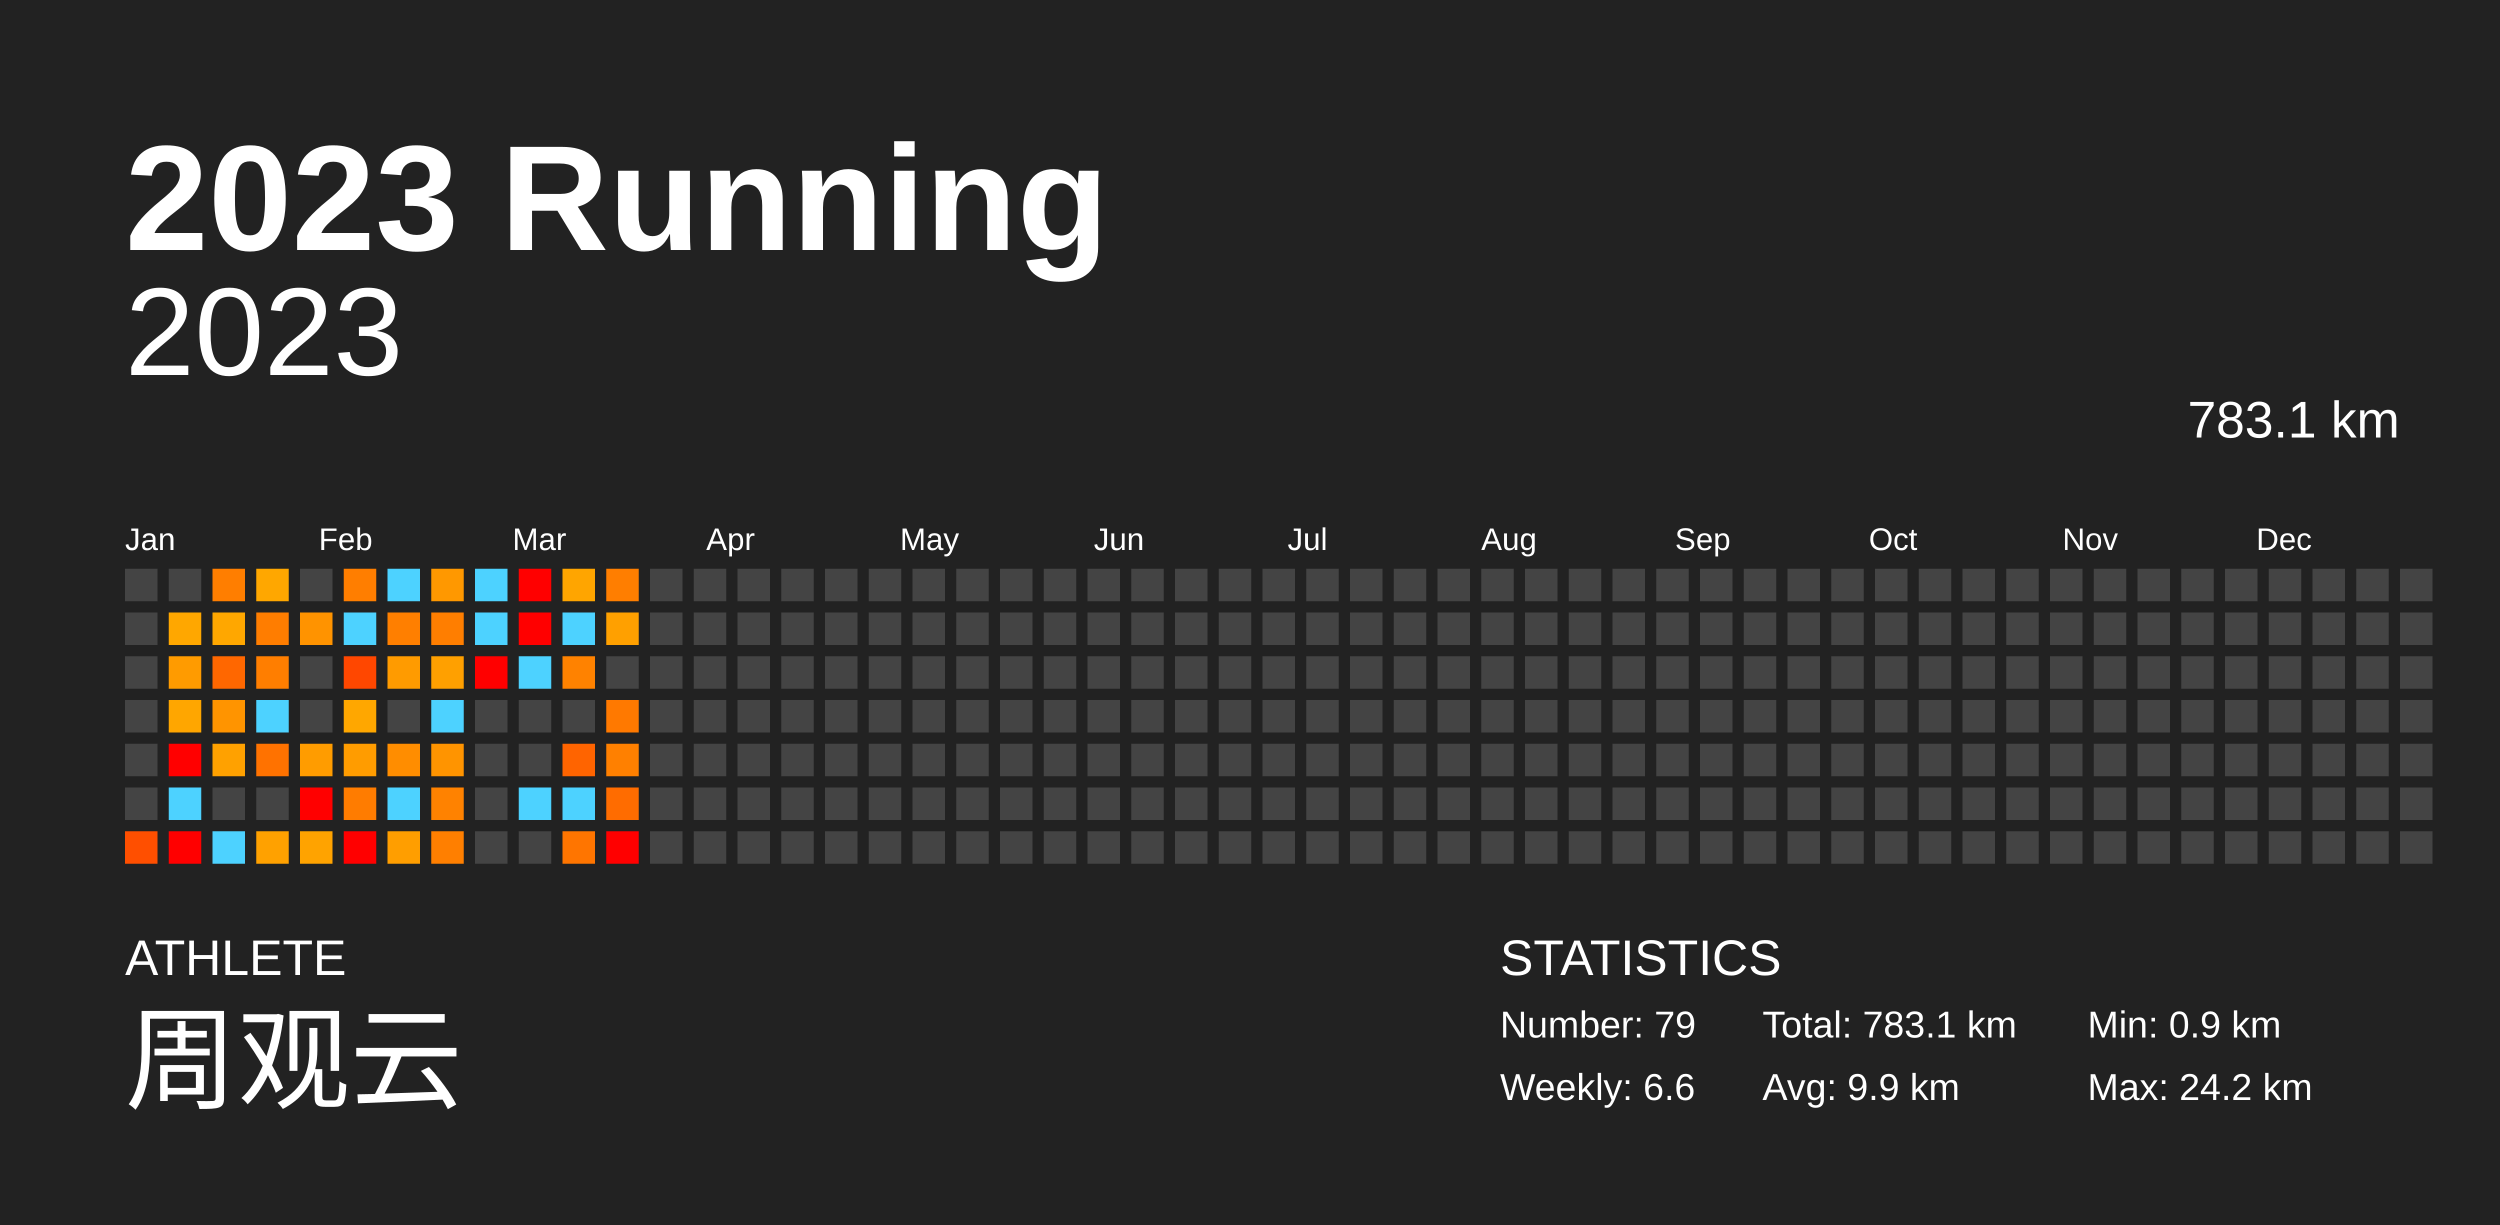
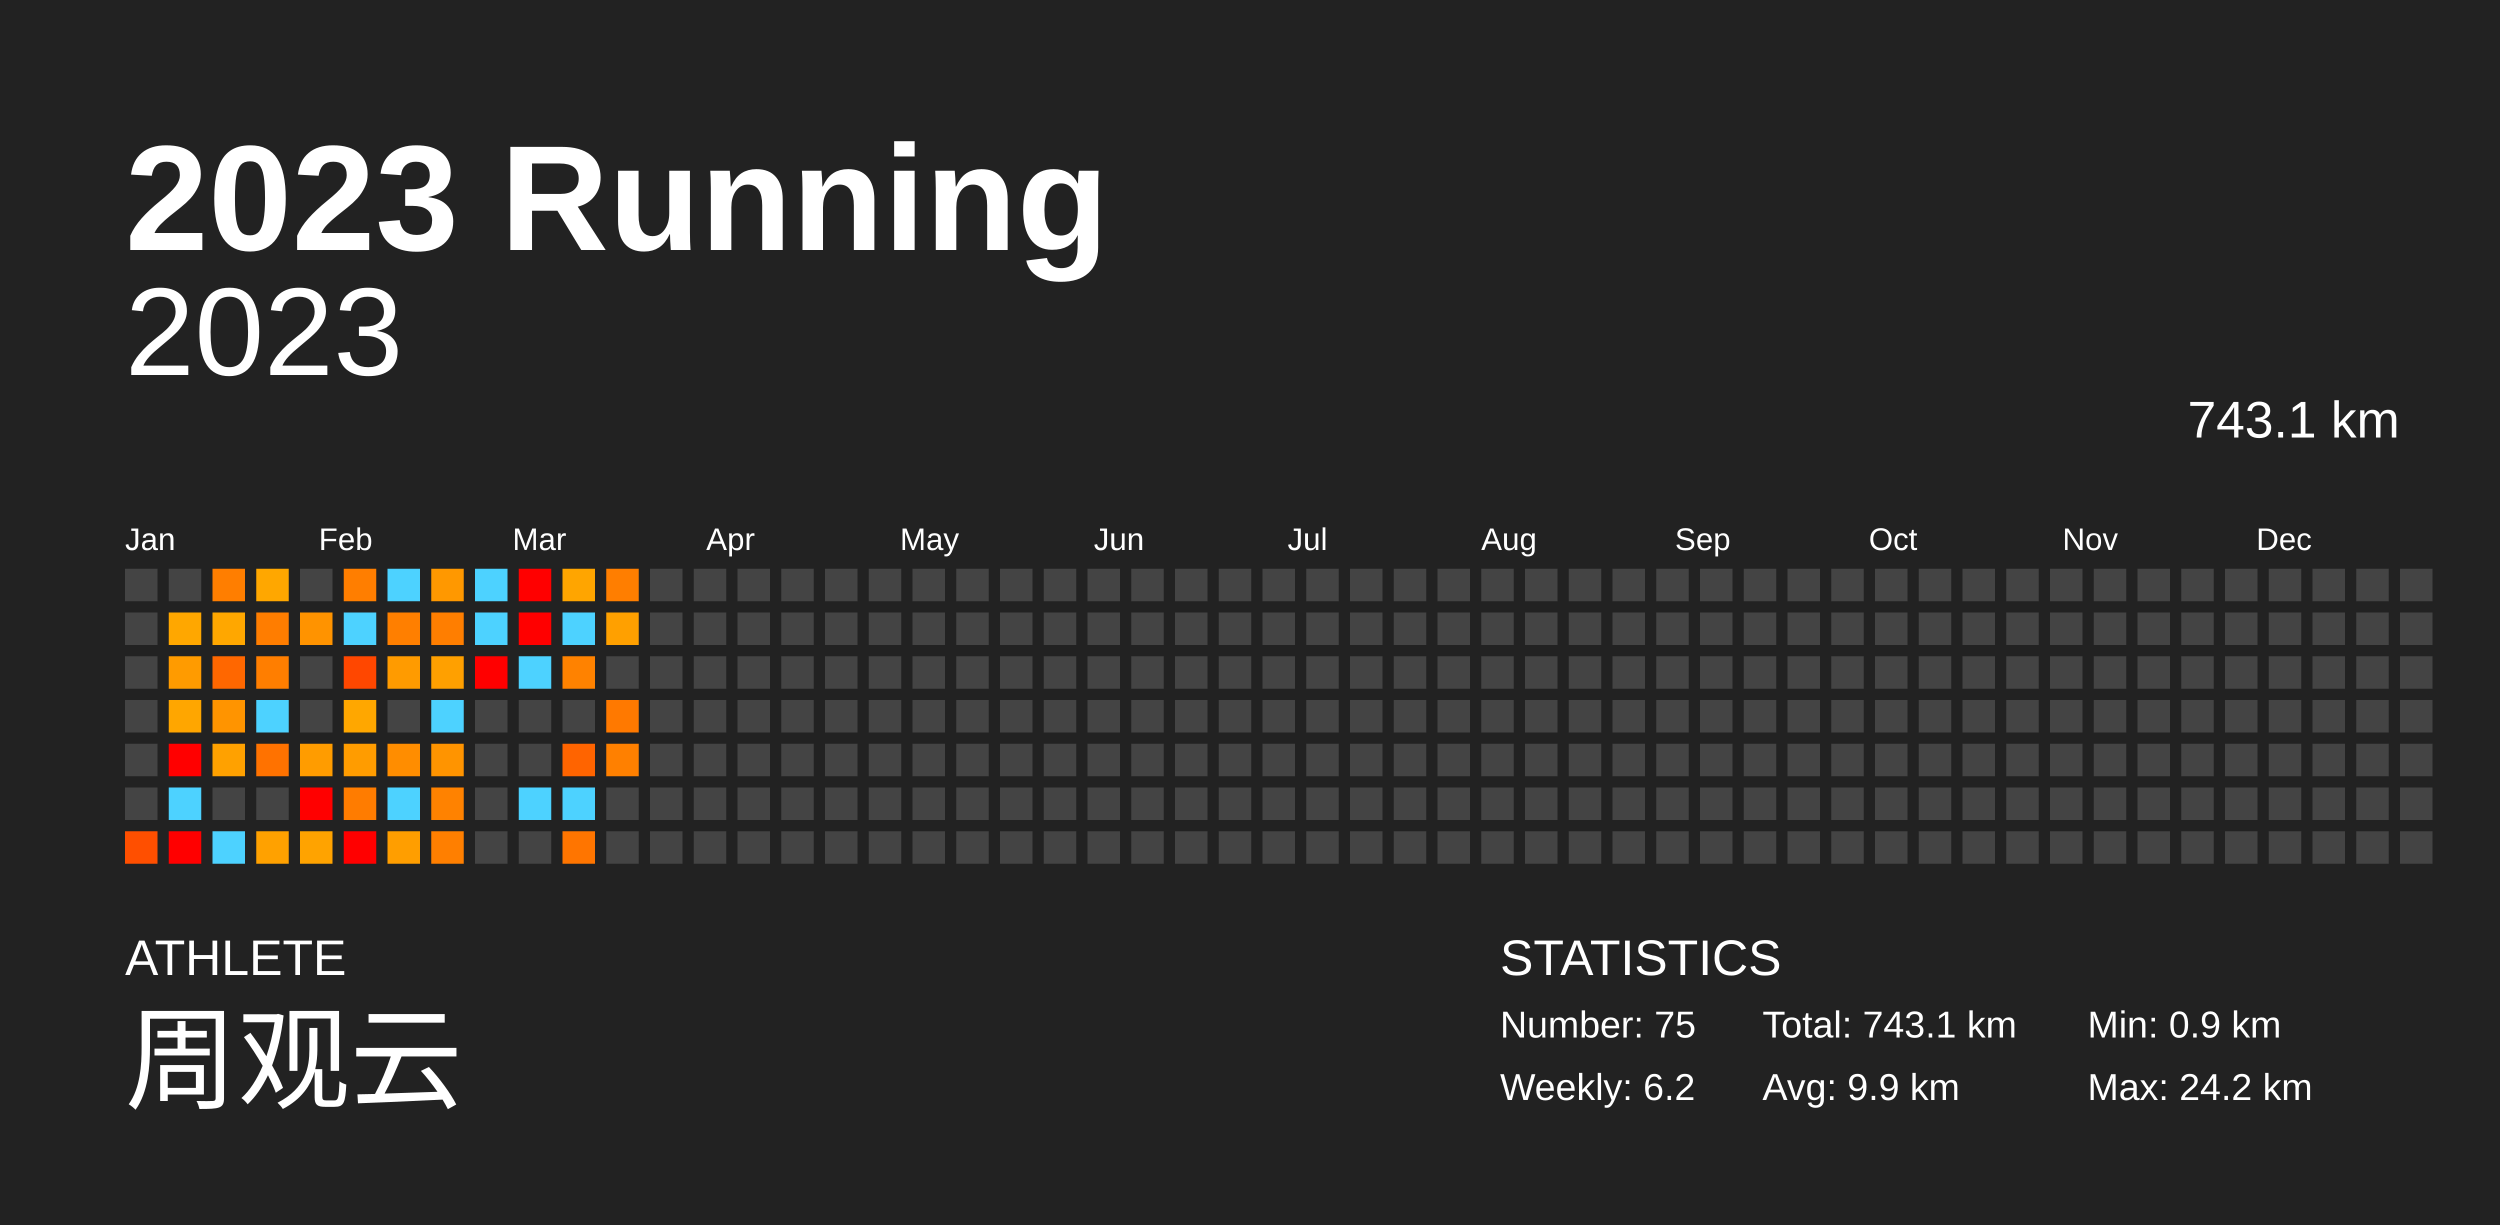
<svg xmlns="http://www.w3.org/2000/svg" baseProfile="full" height="98mm" version="1.1" viewBox="0,0,200,98" width="200mm">
  <defs />
  <rect fill="#222222" height="98" width="200" x="0" y="0" />
  <text fill="#FFFFFF" style="font-size:12px; font-family:Arial; font-weight:bold;" x="10" y="20">2023 Running</text>
  <text fill="#FFFFFF" style="font-size:4px; font-family:Arial" x="10" y="78">ATHLETE</text>
  <text fill="#FFFFFF" style="font-size:9px; font-family:Arial" x="10" y="88">周观云</text>
  <text fill="#FFFFFF" style="font-size:4px; font-family:Arial" x="120" y="78">STATISTICS</text>
-   <text fill="#FFFFFF" style="font-size:3px; font-family:Arial" x="120" y="83">Number: 79</text>
-   <text fill="#FFFFFF" style="font-size:3px; font-family:Arial" x="120" y="88">Weekly: 6.6</text>
-   <text fill="#FFFFFF" style="font-size:3px; font-family:Arial" x="141" y="83">Total: 783.1 km</text>
+   <text fill="#FFFFFF" style="font-size:3px; font-family:Arial" x="120" y="83">Number: 75</text>
+   <text fill="#FFFFFF" style="font-size:3px; font-family:Arial" x="120" y="88">Weekly: 6.2</text>
+   <text fill="#FFFFFF" style="font-size:3px; font-family:Arial" x="141" y="83">Total: 743.1 km</text>
  <text fill="#FFFFFF" style="font-size:3px; font-family:Arial" x="141" y="88">Avg: 9.9 km</text>
  <text fill="#FFFFFF" style="font-size:3px; font-family:Arial" x="167" y="83">Min: 0.9 km</text>
  <text fill="#FFFFFF" style="font-size:3px; font-family:Arial" x="167" y="88">Max: 24.2 km</text>
  <text alignment-baseline="hanging" fill="#FFFFFF" style="font-size:10.0px; font-family:Arial;" x="10" y="30">2023</text>
-   <text alignment-baseline="hanging" fill="#FFFFFF" style="font-size:4.125px; font-family:Arial;" x="175" y="35">783.1 km</text>
+   <text alignment-baseline="hanging" fill="#FFFFFF" style="font-size:4.125px; font-family:Arial;" x="175" y="35">743.1 km</text>
  <text fill="#FFFFFF" style="font-size:2.5px; font-family:Arial" x="10.0" y="44">Jan</text>
  <text fill="#FFFFFF" style="font-size:2.5px; font-family:Arial" x="25.5" y="44">Feb</text>
  <text fill="#FFFFFF" style="font-size:2.5px; font-family:Arial" x="41.0" y="44">Mar</text>
  <text fill="#FFFFFF" style="font-size:2.5px; font-family:Arial" x="56.5" y="44">Apr</text>
  <text fill="#FFFFFF" style="font-size:2.5px; font-family:Arial" x="72.0" y="44">May</text>
  <text fill="#FFFFFF" style="font-size:2.5px; font-family:Arial" x="87.5" y="44">Jun</text>
  <text fill="#FFFFFF" style="font-size:2.5px; font-family:Arial" x="103.0" y="44">Jul</text>
  <text fill="#FFFFFF" style="font-size:2.5px; font-family:Arial" x="118.5" y="44">Aug</text>
  <text fill="#FFFFFF" style="font-size:2.5px; font-family:Arial" x="134.0" y="44">Sep</text>
  <text fill="#FFFFFF" style="font-size:2.5px; font-family:Arial" x="149.5" y="44">Oct</text>
  <text fill="#FFFFFF" style="font-size:2.5px; font-family:Arial" x="165.0" y="44">Nov</text>
  <text fill="#FFFFFF" style="font-size:2.5px; font-family:Arial" x="180.5" y="44">Dec</text>
  <rect fill="#444444" height="2.6" width="2.6" x="10.0" y="45.5" />
  <rect fill="#444444" height="2.6" width="2.6" x="10.0" y="49.0" />
  <rect fill="#444444" height="2.6" width="2.6" x="10.0" y="52.5" />
  <rect fill="#444444" height="2.6" width="2.6" x="10.0" y="56.0" />
  <rect fill="#444444" height="2.6" width="2.6" x="10.0" y="59.5" />
  <rect fill="#444444" height="2.6" width="2.6" x="10.0" y="63.0" />
  <rect fill="#ff4f00" height="2.6" width="2.6" x="10.0" y="66.5" />
  <rect fill="#444444" height="2.6" width="2.6" x="13.5" y="45.5" />
  <rect fill="#ffa700" height="2.6" width="2.6" x="13.5" y="49.0" />
  <rect fill="#ff9b00" height="2.6" width="2.6" x="13.5" y="52.5" />
  <rect fill="#ffa600" height="2.6" width="2.6" x="13.5" y="56.0" />
  <rect fill="red" height="2.6" width="2.6" x="13.5" y="59.5" />
  <rect fill="#4dd2ff" height="2.6" width="2.6" x="13.5" y="63.0" />
  <rect fill="red" height="2.6" width="2.6" x="13.5" y="66.5" />
  <rect fill="#ff7e00" height="2.6" width="2.6" x="17.0" y="45.5" />
  <rect fill="#ffa700" height="2.6" width="2.6" x="17.0" y="49.0" />
  <rect fill="#ff6700" height="2.6" width="2.6" x="17.0" y="52.5" />
  <rect fill="#ff9400" height="2.6" width="2.6" x="17.0" y="56.0" />
  <rect fill="#ffa100" height="2.6" width="2.6" x="17.0" y="59.5" />
  <rect fill="#444444" height="2.6" width="2.6" x="17.0" y="63.0" />
  <rect fill="#4dd2ff" height="2.6" width="2.6" x="17.0" y="66.5" />
  <rect fill="#ffa700" height="2.6" width="2.6" x="20.5" y="45.5" />
  <rect fill="#ff7d00" height="2.6" width="2.6" x="20.5" y="49.0" />
  <rect fill="#ff7e00" height="2.6" width="2.6" x="20.5" y="52.5" />
  <rect fill="#4dd2ff" height="2.6" width="2.6" x="20.5" y="56.0" />
  <rect fill="#ff7200" height="2.6" width="2.6" x="20.5" y="59.5" />
  <rect fill="#444444" height="2.6" width="2.6" x="20.5" y="63.0" />
  <rect fill="#ffa100" height="2.6" width="2.6" x="20.5" y="66.5" />
  <rect fill="#444444" height="2.6" width="2.6" x="24.0" y="45.5" />
  <rect fill="#ff9300" height="2.6" width="2.6" x="24.0" y="49.0" />
  <rect fill="#444444" height="2.6" width="2.6" x="24.0" y="52.5" />
  <rect fill="#444444" height="2.6" width="2.6" x="24.0" y="56.0" />
  <rect fill="#ff9c00" height="2.6" width="2.6" x="24.0" y="59.5" />
  <rect fill="red" height="2.6" width="2.6" x="24.0" y="63.0" />
  <rect fill="#ffa300" height="2.6" width="2.6" x="24.0" y="66.5" />
  <rect fill="#ff7e00" height="2.6" width="2.6" x="27.5" y="45.5" />
  <rect fill="#4dd2ff" height="2.6" width="2.6" x="27.5" y="49.0" />
  <rect fill="#ff4700" height="2.6" width="2.6" x="27.5" y="52.5" />
  <rect fill="#ffa700" height="2.6" width="2.6" x="27.5" y="56.0" />
  <rect fill="#ff9c00" height="2.6" width="2.6" x="27.5" y="59.5" />
  <rect fill="#ff7c00" height="2.6" width="2.6" x="27.5" y="63.0" />
  <rect fill="red" height="2.6" width="2.6" x="27.5" y="66.5" />
  <rect fill="#4dd2ff" height="2.6" width="2.6" x="31.0" y="45.5" />
  <rect fill="#ff7f00" height="2.6" width="2.6" x="31.0" y="49.0" />
  <rect fill="#ff9b00" height="2.6" width="2.6" x="31.0" y="52.5" />
  <rect fill="#444444" height="2.6" width="2.6" x="31.0" y="56.0" />
  <rect fill="#ff8d00" height="2.6" width="2.6" x="31.0" y="59.5" />
  <rect fill="#4dd2ff" height="2.6" width="2.6" x="31.0" y="63.0" />
  <rect fill="#ff9e00" height="2.6" width="2.6" x="31.0" y="66.5" />
  <rect fill="#ff9800" height="2.6" width="2.6" x="34.5" y="45.5" />
  <rect fill="#ff7e00" height="2.6" width="2.6" x="34.5" y="49.0" />
  <rect fill="#ffa000" height="2.6" width="2.6" x="34.5" y="52.5" />
  <rect fill="#4dd2ff" height="2.6" width="2.6" x="34.5" y="56.0" />
  <rect fill="#ff9400" height="2.6" width="2.6" x="34.5" y="59.5" />
  <rect fill="#ff8200" height="2.6" width="2.6" x="34.5" y="63.0" />
  <rect fill="#ff7f00" height="2.6" width="2.6" x="34.5" y="66.5" />
  <rect fill="#4dd2ff" height="2.6" width="2.6" x="38.0" y="45.5" />
  <rect fill="#4dd2ff" height="2.6" width="2.6" x="38.0" y="49.0" />
  <rect fill="red" height="2.6" width="2.6" x="38.0" y="52.5" />
  <rect fill="#444444" height="2.6" width="2.6" x="38.0" y="56.0" />
  <rect fill="#444444" height="2.6" width="2.6" x="38.0" y="59.5" />
  <rect fill="#444444" height="2.6" width="2.6" x="38.0" y="63.0" />
  <rect fill="#444444" height="2.6" width="2.6" x="38.0" y="66.5" />
  <rect fill="red" height="2.6" width="2.6" x="41.5" y="45.5" />
  <rect fill="red" height="2.6" width="2.6" x="41.5" y="49.0" />
  <rect fill="#4dd2ff" height="2.6" width="2.6" x="41.5" y="52.5" />
  <rect fill="#444444" height="2.6" width="2.6" x="41.5" y="56.0" />
  <rect fill="#444444" height="2.6" width="2.6" x="41.5" y="59.5" />
  <rect fill="#4dd2ff" height="2.6" width="2.6" x="41.5" y="63.0" />
  <rect fill="#444444" height="2.6" width="2.6" x="41.5" y="66.5" />
  <rect fill="#ffa500" height="2.6" width="2.6" x="45.0" y="45.5" />
  <rect fill="#4dd2ff" height="2.6" width="2.6" x="45.0" y="49.0" />
  <rect fill="#ff8200" height="2.6" width="2.6" x="45.0" y="52.5" />
  <rect fill="#444444" height="2.6" width="2.6" x="45.0" y="56.0" />
  <rect fill="#ff6400" height="2.6" width="2.6" x="45.0" y="59.5" />
  <rect fill="#4dd2ff" height="2.6" width="2.6" x="45.0" y="63.0" />
  <rect fill="#ff7500" height="2.6" width="2.6" x="45.0" y="66.5" />
  <rect fill="#ff7e00" height="2.6" width="2.6" x="48.5" y="45.5" />
  <rect fill="#ffa000" height="2.6" width="2.6" x="48.5" y="49.0" />
  <rect fill="#444444" height="2.6" width="2.6" x="48.5" y="52.5" />
  <rect fill="#ff7900" height="2.6" width="2.6" x="48.5" y="56.0" />
  <rect fill="#ff8000" height="2.6" width="2.6" x="48.5" y="59.5" />
-   <rect fill="#ff6c00" height="2.6" width="2.6" x="48.5" y="63.0" />
-   <rect fill="red" height="2.6" width="2.6" x="48.5" y="66.5" />
+   <rect fill="#444444" height="2.6" width="2.6" x="48.5" y="63.0" />
+   <rect fill="#444444" height="2.6" width="2.6" x="48.5" y="66.5" />
  <rect fill="#444444" height="2.6" width="2.6" x="52.0" y="45.5" />
  <rect fill="#444444" height="2.6" width="2.6" x="52.0" y="49.0" />
  <rect fill="#444444" height="2.6" width="2.6" x="52.0" y="52.5" />
  <rect fill="#444444" height="2.6" width="2.6" x="52.0" y="56.0" />
  <rect fill="#444444" height="2.6" width="2.6" x="52.0" y="59.5" />
  <rect fill="#444444" height="2.6" width="2.6" x="52.0" y="63.0" />
  <rect fill="#444444" height="2.6" width="2.6" x="52.0" y="66.5" />
  <rect fill="#444444" height="2.6" width="2.6" x="55.5" y="45.5" />
  <rect fill="#444444" height="2.6" width="2.6" x="55.5" y="49.0" />
  <rect fill="#444444" height="2.6" width="2.6" x="55.5" y="52.5" />
  <rect fill="#444444" height="2.6" width="2.6" x="55.5" y="56.0" />
  <rect fill="#444444" height="2.6" width="2.6" x="55.5" y="59.5" />
  <rect fill="#444444" height="2.6" width="2.6" x="55.5" y="63.0" />
  <rect fill="#444444" height="2.6" width="2.6" x="55.5" y="66.5" />
  <rect fill="#444444" height="2.6" width="2.6" x="59.0" y="45.5" />
  <rect fill="#444444" height="2.6" width="2.6" x="59.0" y="49.0" />
  <rect fill="#444444" height="2.6" width="2.6" x="59.0" y="52.5" />
  <rect fill="#444444" height="2.6" width="2.6" x="59.0" y="56.0" />
  <rect fill="#444444" height="2.6" width="2.6" x="59.0" y="59.5" />
  <rect fill="#444444" height="2.6" width="2.6" x="59.0" y="63.0" />
  <rect fill="#444444" height="2.6" width="2.6" x="59.0" y="66.5" />
  <rect fill="#444444" height="2.6" width="2.6" x="62.5" y="45.5" />
  <rect fill="#444444" height="2.6" width="2.6" x="62.5" y="49.0" />
  <rect fill="#444444" height="2.6" width="2.6" x="62.5" y="52.5" />
  <rect fill="#444444" height="2.6" width="2.6" x="62.5" y="56.0" />
  <rect fill="#444444" height="2.6" width="2.6" x="62.5" y="59.5" />
  <rect fill="#444444" height="2.6" width="2.6" x="62.5" y="63.0" />
  <rect fill="#444444" height="2.6" width="2.6" x="62.5" y="66.5" />
  <rect fill="#444444" height="2.6" width="2.6" x="66.0" y="45.5" />
  <rect fill="#444444" height="2.6" width="2.6" x="66.0" y="49.0" />
  <rect fill="#444444" height="2.6" width="2.6" x="66.0" y="52.5" />
  <rect fill="#444444" height="2.6" width="2.6" x="66.0" y="56.0" />
  <rect fill="#444444" height="2.6" width="2.6" x="66.0" y="59.5" />
  <rect fill="#444444" height="2.6" width="2.6" x="66.0" y="63.0" />
  <rect fill="#444444" height="2.6" width="2.6" x="66.0" y="66.5" />
  <rect fill="#444444" height="2.6" width="2.6" x="69.5" y="45.5" />
  <rect fill="#444444" height="2.6" width="2.6" x="69.5" y="49.0" />
  <rect fill="#444444" height="2.6" width="2.6" x="69.5" y="52.5" />
  <rect fill="#444444" height="2.6" width="2.6" x="69.5" y="56.0" />
  <rect fill="#444444" height="2.6" width="2.6" x="69.5" y="59.5" />
  <rect fill="#444444" height="2.6" width="2.6" x="69.5" y="63.0" />
  <rect fill="#444444" height="2.6" width="2.6" x="69.5" y="66.5" />
  <rect fill="#444444" height="2.6" width="2.6" x="73.0" y="45.5" />
  <rect fill="#444444" height="2.6" width="2.6" x="73.0" y="49.0" />
  <rect fill="#444444" height="2.6" width="2.6" x="73.0" y="52.5" />
  <rect fill="#444444" height="2.6" width="2.6" x="73.0" y="56.0" />
  <rect fill="#444444" height="2.6" width="2.6" x="73.0" y="59.5" />
  <rect fill="#444444" height="2.6" width="2.6" x="73.0" y="63.0" />
  <rect fill="#444444" height="2.6" width="2.6" x="73.0" y="66.5" />
  <rect fill="#444444" height="2.6" width="2.6" x="76.5" y="45.5" />
  <rect fill="#444444" height="2.6" width="2.6" x="76.5" y="49.0" />
  <rect fill="#444444" height="2.6" width="2.6" x="76.5" y="52.5" />
  <rect fill="#444444" height="2.6" width="2.6" x="76.5" y="56.0" />
  <rect fill="#444444" height="2.6" width="2.6" x="76.5" y="59.5" />
  <rect fill="#444444" height="2.6" width="2.6" x="76.5" y="63.0" />
  <rect fill="#444444" height="2.6" width="2.6" x="76.5" y="66.5" />
  <rect fill="#444444" height="2.6" width="2.6" x="80.0" y="45.5" />
  <rect fill="#444444" height="2.6" width="2.6" x="80.0" y="49.0" />
  <rect fill="#444444" height="2.6" width="2.6" x="80.0" y="52.5" />
  <rect fill="#444444" height="2.6" width="2.6" x="80.0" y="56.0" />
  <rect fill="#444444" height="2.6" width="2.6" x="80.0" y="59.5" />
  <rect fill="#444444" height="2.6" width="2.6" x="80.0" y="63.0" />
  <rect fill="#444444" height="2.6" width="2.6" x="80.0" y="66.5" />
  <rect fill="#444444" height="2.6" width="2.6" x="83.5" y="45.5" />
  <rect fill="#444444" height="2.6" width="2.6" x="83.5" y="49.0" />
  <rect fill="#444444" height="2.6" width="2.6" x="83.5" y="52.5" />
  <rect fill="#444444" height="2.6" width="2.6" x="83.5" y="56.0" />
  <rect fill="#444444" height="2.6" width="2.6" x="83.5" y="59.5" />
  <rect fill="#444444" height="2.6" width="2.6" x="83.5" y="63.0" />
  <rect fill="#444444" height="2.6" width="2.6" x="83.5" y="66.5" />
  <rect fill="#444444" height="2.6" width="2.6" x="87.0" y="45.5" />
  <rect fill="#444444" height="2.6" width="2.6" x="87.0" y="49.0" />
  <rect fill="#444444" height="2.6" width="2.6" x="87.0" y="52.5" />
  <rect fill="#444444" height="2.6" width="2.6" x="87.0" y="56.0" />
  <rect fill="#444444" height="2.6" width="2.6" x="87.0" y="59.5" />
  <rect fill="#444444" height="2.6" width="2.6" x="87.0" y="63.0" />
  <rect fill="#444444" height="2.6" width="2.6" x="87.0" y="66.5" />
  <rect fill="#444444" height="2.6" width="2.6" x="90.5" y="45.5" />
  <rect fill="#444444" height="2.6" width="2.6" x="90.5" y="49.0" />
  <rect fill="#444444" height="2.6" width="2.6" x="90.5" y="52.5" />
  <rect fill="#444444" height="2.6" width="2.6" x="90.5" y="56.0" />
  <rect fill="#444444" height="2.6" width="2.6" x="90.5" y="59.5" />
  <rect fill="#444444" height="2.6" width="2.6" x="90.5" y="63.0" />
  <rect fill="#444444" height="2.6" width="2.6" x="90.5" y="66.5" />
  <rect fill="#444444" height="2.6" width="2.6" x="94.0" y="45.5" />
  <rect fill="#444444" height="2.6" width="2.6" x="94.0" y="49.0" />
  <rect fill="#444444" height="2.6" width="2.6" x="94.0" y="52.5" />
  <rect fill="#444444" height="2.6" width="2.6" x="94.0" y="56.0" />
  <rect fill="#444444" height="2.6" width="2.6" x="94.0" y="59.5" />
  <rect fill="#444444" height="2.6" width="2.6" x="94.0" y="63.0" />
  <rect fill="#444444" height="2.6" width="2.6" x="94.0" y="66.5" />
  <rect fill="#444444" height="2.6" width="2.6" x="97.5" y="45.5" />
  <rect fill="#444444" height="2.6" width="2.6" x="97.5" y="49.0" />
  <rect fill="#444444" height="2.6" width="2.6" x="97.5" y="52.5" />
  <rect fill="#444444" height="2.6" width="2.6" x="97.5" y="56.0" />
  <rect fill="#444444" height="2.6" width="2.6" x="97.5" y="59.5" />
  <rect fill="#444444" height="2.6" width="2.6" x="97.5" y="63.0" />
  <rect fill="#444444" height="2.6" width="2.6" x="97.5" y="66.5" />
  <rect fill="#444444" height="2.6" width="2.6" x="101.0" y="45.5" />
  <rect fill="#444444" height="2.6" width="2.6" x="101.0" y="49.0" />
  <rect fill="#444444" height="2.6" width="2.6" x="101.0" y="52.5" />
  <rect fill="#444444" height="2.6" width="2.6" x="101.0" y="56.0" />
  <rect fill="#444444" height="2.6" width="2.6" x="101.0" y="59.5" />
  <rect fill="#444444" height="2.6" width="2.6" x="101.0" y="63.0" />
  <rect fill="#444444" height="2.6" width="2.6" x="101.0" y="66.5" />
  <rect fill="#444444" height="2.6" width="2.6" x="104.5" y="45.5" />
  <rect fill="#444444" height="2.6" width="2.6" x="104.5" y="49.0" />
  <rect fill="#444444" height="2.6" width="2.6" x="104.5" y="52.5" />
  <rect fill="#444444" height="2.6" width="2.6" x="104.5" y="56.0" />
  <rect fill="#444444" height="2.6" width="2.6" x="104.5" y="59.5" />
  <rect fill="#444444" height="2.6" width="2.6" x="104.5" y="63.0" />
  <rect fill="#444444" height="2.6" width="2.6" x="104.5" y="66.5" />
  <rect fill="#444444" height="2.6" width="2.6" x="108.0" y="45.5" />
  <rect fill="#444444" height="2.6" width="2.6" x="108.0" y="49.0" />
  <rect fill="#444444" height="2.6" width="2.6" x="108.0" y="52.5" />
  <rect fill="#444444" height="2.6" width="2.6" x="108.0" y="56.0" />
  <rect fill="#444444" height="2.6" width="2.6" x="108.0" y="59.5" />
  <rect fill="#444444" height="2.6" width="2.6" x="108.0" y="63.0" />
  <rect fill="#444444" height="2.6" width="2.6" x="108.0" y="66.5" />
  <rect fill="#444444" height="2.6" width="2.6" x="111.5" y="45.5" />
  <rect fill="#444444" height="2.6" width="2.6" x="111.5" y="49.0" />
  <rect fill="#444444" height="2.6" width="2.6" x="111.5" y="52.5" />
  <rect fill="#444444" height="2.6" width="2.6" x="111.5" y="56.0" />
  <rect fill="#444444" height="2.6" width="2.6" x="111.5" y="59.5" />
  <rect fill="#444444" height="2.6" width="2.6" x="111.5" y="63.0" />
  <rect fill="#444444" height="2.6" width="2.6" x="111.5" y="66.5" />
  <rect fill="#444444" height="2.6" width="2.6" x="115.0" y="45.5" />
  <rect fill="#444444" height="2.6" width="2.6" x="115.0" y="49.0" />
  <rect fill="#444444" height="2.6" width="2.6" x="115.0" y="52.5" />
  <rect fill="#444444" height="2.6" width="2.6" x="115.0" y="56.0" />
  <rect fill="#444444" height="2.6" width="2.6" x="115.0" y="59.5" />
  <rect fill="#444444" height="2.6" width="2.6" x="115.0" y="63.0" />
  <rect fill="#444444" height="2.6" width="2.6" x="115.0" y="66.5" />
  <rect fill="#444444" height="2.6" width="2.6" x="118.5" y="45.5" />
  <rect fill="#444444" height="2.6" width="2.6" x="118.5" y="49.0" />
  <rect fill="#444444" height="2.6" width="2.6" x="118.5" y="52.5" />
  <rect fill="#444444" height="2.6" width="2.6" x="118.5" y="56.0" />
  <rect fill="#444444" height="2.6" width="2.6" x="118.5" y="59.5" />
  <rect fill="#444444" height="2.6" width="2.6" x="118.5" y="63.0" />
  <rect fill="#444444" height="2.6" width="2.6" x="118.5" y="66.5" />
  <rect fill="#444444" height="2.6" width="2.6" x="122.0" y="45.5" />
  <rect fill="#444444" height="2.6" width="2.6" x="122.0" y="49.0" />
  <rect fill="#444444" height="2.6" width="2.6" x="122.0" y="52.5" />
  <rect fill="#444444" height="2.6" width="2.6" x="122.0" y="56.0" />
  <rect fill="#444444" height="2.6" width="2.6" x="122.0" y="59.5" />
  <rect fill="#444444" height="2.6" width="2.6" x="122.0" y="63.0" />
  <rect fill="#444444" height="2.6" width="2.6" x="122.0" y="66.5" />
  <rect fill="#444444" height="2.6" width="2.6" x="125.5" y="45.5" />
  <rect fill="#444444" height="2.6" width="2.6" x="125.5" y="49.0" />
  <rect fill="#444444" height="2.6" width="2.6" x="125.5" y="52.5" />
  <rect fill="#444444" height="2.6" width="2.6" x="125.5" y="56.0" />
  <rect fill="#444444" height="2.6" width="2.6" x="125.5" y="59.5" />
  <rect fill="#444444" height="2.6" width="2.6" x="125.5" y="63.0" />
  <rect fill="#444444" height="2.6" width="2.6" x="125.5" y="66.5" />
  <rect fill="#444444" height="2.6" width="2.6" x="129.0" y="45.5" />
  <rect fill="#444444" height="2.6" width="2.6" x="129.0" y="49.0" />
  <rect fill="#444444" height="2.6" width="2.6" x="129.0" y="52.5" />
  <rect fill="#444444" height="2.6" width="2.6" x="129.0" y="56.0" />
  <rect fill="#444444" height="2.6" width="2.6" x="129.0" y="59.5" />
  <rect fill="#444444" height="2.6" width="2.6" x="129.0" y="63.0" />
  <rect fill="#444444" height="2.6" width="2.6" x="129.0" y="66.5" />
  <rect fill="#444444" height="2.6" width="2.6" x="132.5" y="45.5" />
  <rect fill="#444444" height="2.6" width="2.6" x="132.5" y="49.0" />
  <rect fill="#444444" height="2.6" width="2.6" x="132.5" y="52.5" />
  <rect fill="#444444" height="2.6" width="2.6" x="132.5" y="56.0" />
  <rect fill="#444444" height="2.6" width="2.6" x="132.5" y="59.5" />
  <rect fill="#444444" height="2.6" width="2.6" x="132.5" y="63.0" />
  <rect fill="#444444" height="2.6" width="2.6" x="132.5" y="66.5" />
  <rect fill="#444444" height="2.6" width="2.6" x="136.0" y="45.5" />
  <rect fill="#444444" height="2.6" width="2.6" x="136.0" y="49.0" />
  <rect fill="#444444" height="2.6" width="2.6" x="136.0" y="52.5" />
  <rect fill="#444444" height="2.6" width="2.6" x="136.0" y="56.0" />
  <rect fill="#444444" height="2.6" width="2.6" x="136.0" y="59.5" />
  <rect fill="#444444" height="2.6" width="2.6" x="136.0" y="63.0" />
  <rect fill="#444444" height="2.6" width="2.6" x="136.0" y="66.5" />
  <rect fill="#444444" height="2.6" width="2.6" x="139.5" y="45.5" />
  <rect fill="#444444" height="2.6" width="2.6" x="139.5" y="49.0" />
  <rect fill="#444444" height="2.6" width="2.6" x="139.5" y="52.5" />
  <rect fill="#444444" height="2.6" width="2.6" x="139.5" y="56.0" />
  <rect fill="#444444" height="2.6" width="2.6" x="139.5" y="59.5" />
  <rect fill="#444444" height="2.6" width="2.6" x="139.5" y="63.0" />
  <rect fill="#444444" height="2.6" width="2.6" x="139.5" y="66.5" />
  <rect fill="#444444" height="2.6" width="2.6" x="143.0" y="45.5" />
  <rect fill="#444444" height="2.6" width="2.6" x="143.0" y="49.0" />
  <rect fill="#444444" height="2.6" width="2.6" x="143.0" y="52.5" />
  <rect fill="#444444" height="2.6" width="2.6" x="143.0" y="56.0" />
  <rect fill="#444444" height="2.6" width="2.6" x="143.0" y="59.5" />
  <rect fill="#444444" height="2.6" width="2.6" x="143.0" y="63.0" />
  <rect fill="#444444" height="2.6" width="2.6" x="143.0" y="66.5" />
  <rect fill="#444444" height="2.6" width="2.6" x="146.5" y="45.5" />
  <rect fill="#444444" height="2.6" width="2.6" x="146.5" y="49.0" />
  <rect fill="#444444" height="2.6" width="2.6" x="146.5" y="52.5" />
  <rect fill="#444444" height="2.6" width="2.6" x="146.5" y="56.0" />
  <rect fill="#444444" height="2.6" width="2.6" x="146.5" y="59.5" />
  <rect fill="#444444" height="2.6" width="2.6" x="146.5" y="63.0" />
  <rect fill="#444444" height="2.6" width="2.6" x="146.5" y="66.5" />
  <rect fill="#444444" height="2.6" width="2.6" x="150.0" y="45.5" />
  <rect fill="#444444" height="2.6" width="2.6" x="150.0" y="49.0" />
  <rect fill="#444444" height="2.6" width="2.6" x="150.0" y="52.5" />
  <rect fill="#444444" height="2.6" width="2.6" x="150.0" y="56.0" />
  <rect fill="#444444" height="2.6" width="2.6" x="150.0" y="59.5" />
  <rect fill="#444444" height="2.6" width="2.6" x="150.0" y="63.0" />
  <rect fill="#444444" height="2.6" width="2.6" x="150.0" y="66.5" />
  <rect fill="#444444" height="2.6" width="2.6" x="153.5" y="45.5" />
  <rect fill="#444444" height="2.6" width="2.6" x="153.5" y="49.0" />
  <rect fill="#444444" height="2.6" width="2.6" x="153.5" y="52.5" />
  <rect fill="#444444" height="2.6" width="2.6" x="153.5" y="56.0" />
  <rect fill="#444444" height="2.6" width="2.6" x="153.5" y="59.5" />
  <rect fill="#444444" height="2.6" width="2.6" x="153.5" y="63.0" />
  <rect fill="#444444" height="2.6" width="2.6" x="153.5" y="66.5" />
  <rect fill="#444444" height="2.6" width="2.6" x="157.0" y="45.5" />
  <rect fill="#444444" height="2.6" width="2.6" x="157.0" y="49.0" />
  <rect fill="#444444" height="2.6" width="2.6" x="157.0" y="52.5" />
  <rect fill="#444444" height="2.6" width="2.6" x="157.0" y="56.0" />
  <rect fill="#444444" height="2.6" width="2.6" x="157.0" y="59.5" />
  <rect fill="#444444" height="2.6" width="2.6" x="157.0" y="63.0" />
  <rect fill="#444444" height="2.6" width="2.6" x="157.0" y="66.5" />
  <rect fill="#444444" height="2.6" width="2.6" x="160.5" y="45.5" />
  <rect fill="#444444" height="2.6" width="2.6" x="160.5" y="49.0" />
  <rect fill="#444444" height="2.6" width="2.6" x="160.5" y="52.5" />
  <rect fill="#444444" height="2.6" width="2.6" x="160.5" y="56.0" />
  <rect fill="#444444" height="2.6" width="2.6" x="160.5" y="59.5" />
  <rect fill="#444444" height="2.6" width="2.6" x="160.5" y="63.0" />
  <rect fill="#444444" height="2.6" width="2.6" x="160.5" y="66.5" />
  <rect fill="#444444" height="2.6" width="2.6" x="164.0" y="45.5" />
  <rect fill="#444444" height="2.6" width="2.6" x="164.0" y="49.0" />
  <rect fill="#444444" height="2.6" width="2.6" x="164.0" y="52.5" />
  <rect fill="#444444" height="2.6" width="2.6" x="164.0" y="56.0" />
  <rect fill="#444444" height="2.6" width="2.6" x="164.0" y="59.5" />
  <rect fill="#444444" height="2.6" width="2.6" x="164.0" y="63.0" />
  <rect fill="#444444" height="2.6" width="2.6" x="164.0" y="66.5" />
  <rect fill="#444444" height="2.6" width="2.6" x="167.5" y="45.5" />
  <rect fill="#444444" height="2.6" width="2.6" x="167.5" y="49.0" />
  <rect fill="#444444" height="2.6" width="2.6" x="167.5" y="52.5" />
  <rect fill="#444444" height="2.6" width="2.6" x="167.5" y="56.0" />
  <rect fill="#444444" height="2.6" width="2.6" x="167.5" y="59.5" />
  <rect fill="#444444" height="2.6" width="2.6" x="167.5" y="63.0" />
  <rect fill="#444444" height="2.6" width="2.6" x="167.5" y="66.5" />
  <rect fill="#444444" height="2.6" width="2.6" x="171.0" y="45.5" />
  <rect fill="#444444" height="2.6" width="2.6" x="171.0" y="49.0" />
  <rect fill="#444444" height="2.6" width="2.6" x="171.0" y="52.5" />
  <rect fill="#444444" height="2.6" width="2.6" x="171.0" y="56.0" />
  <rect fill="#444444" height="2.6" width="2.6" x="171.0" y="59.5" />
  <rect fill="#444444" height="2.6" width="2.6" x="171.0" y="63.0" />
  <rect fill="#444444" height="2.6" width="2.6" x="171.0" y="66.5" />
  <rect fill="#444444" height="2.6" width="2.6" x="174.5" y="45.5" />
  <rect fill="#444444" height="2.6" width="2.6" x="174.5" y="49.0" />
  <rect fill="#444444" height="2.6" width="2.6" x="174.5" y="52.5" />
  <rect fill="#444444" height="2.6" width="2.6" x="174.5" y="56.0" />
  <rect fill="#444444" height="2.6" width="2.6" x="174.5" y="59.5" />
  <rect fill="#444444" height="2.6" width="2.6" x="174.5" y="63.0" />
  <rect fill="#444444" height="2.6" width="2.6" x="174.5" y="66.5" />
  <rect fill="#444444" height="2.6" width="2.6" x="178.0" y="45.5" />
  <rect fill="#444444" height="2.6" width="2.6" x="178.0" y="49.0" />
  <rect fill="#444444" height="2.6" width="2.6" x="178.0" y="52.5" />
  <rect fill="#444444" height="2.6" width="2.6" x="178.0" y="56.0" />
  <rect fill="#444444" height="2.6" width="2.6" x="178.0" y="59.5" />
  <rect fill="#444444" height="2.6" width="2.6" x="178.0" y="63.0" />
  <rect fill="#444444" height="2.6" width="2.6" x="178.0" y="66.5" />
  <rect fill="#444444" height="2.6" width="2.6" x="181.5" y="45.5" />
  <rect fill="#444444" height="2.6" width="2.6" x="181.5" y="49.0" />
  <rect fill="#444444" height="2.6" width="2.6" x="181.5" y="52.5" />
  <rect fill="#444444" height="2.6" width="2.6" x="181.5" y="56.0" />
  <rect fill="#444444" height="2.6" width="2.6" x="181.5" y="59.5" />
  <rect fill="#444444" height="2.6" width="2.6" x="181.5" y="63.0" />
  <rect fill="#444444" height="2.6" width="2.6" x="181.5" y="66.5" />
  <rect fill="#444444" height="2.6" width="2.6" x="185.0" y="45.5" />
  <rect fill="#444444" height="2.6" width="2.6" x="185.0" y="49.0" />
  <rect fill="#444444" height="2.6" width="2.6" x="185.0" y="52.5" />
  <rect fill="#444444" height="2.6" width="2.6" x="185.0" y="56.0" />
  <rect fill="#444444" height="2.6" width="2.6" x="185.0" y="59.5" />
  <rect fill="#444444" height="2.6" width="2.6" x="185.0" y="63.0" />
  <rect fill="#444444" height="2.6" width="2.6" x="185.0" y="66.5" />
  <rect fill="#444444" height="2.6" width="2.6" x="188.5" y="45.5" />
  <rect fill="#444444" height="2.6" width="2.6" x="188.5" y="49.0" />
  <rect fill="#444444" height="2.6" width="2.6" x="188.5" y="52.5" />
  <rect fill="#444444" height="2.6" width="2.6" x="188.5" y="56.0" />
  <rect fill="#444444" height="2.6" width="2.6" x="188.5" y="59.5" />
  <rect fill="#444444" height="2.6" width="2.6" x="188.5" y="63.0" />
  <rect fill="#444444" height="2.6" width="2.6" x="188.5" y="66.5" />
  <rect fill="#444444" height="2.6" width="2.6" x="192.0" y="45.5" />
  <rect fill="#444444" height="2.6" width="2.6" x="192.0" y="49.0" />
  <rect fill="#444444" height="2.6" width="2.6" x="192.0" y="52.5" />
  <rect fill="#444444" height="2.6" width="2.6" x="192.0" y="56.0" />
  <rect fill="#444444" height="2.6" width="2.6" x="192.0" y="59.5" />
  <rect fill="#444444" height="2.6" width="2.6" x="192.0" y="63.0" />
  <rect fill="#444444" height="2.6" width="2.6" x="192.0" y="66.5" />
</svg>
